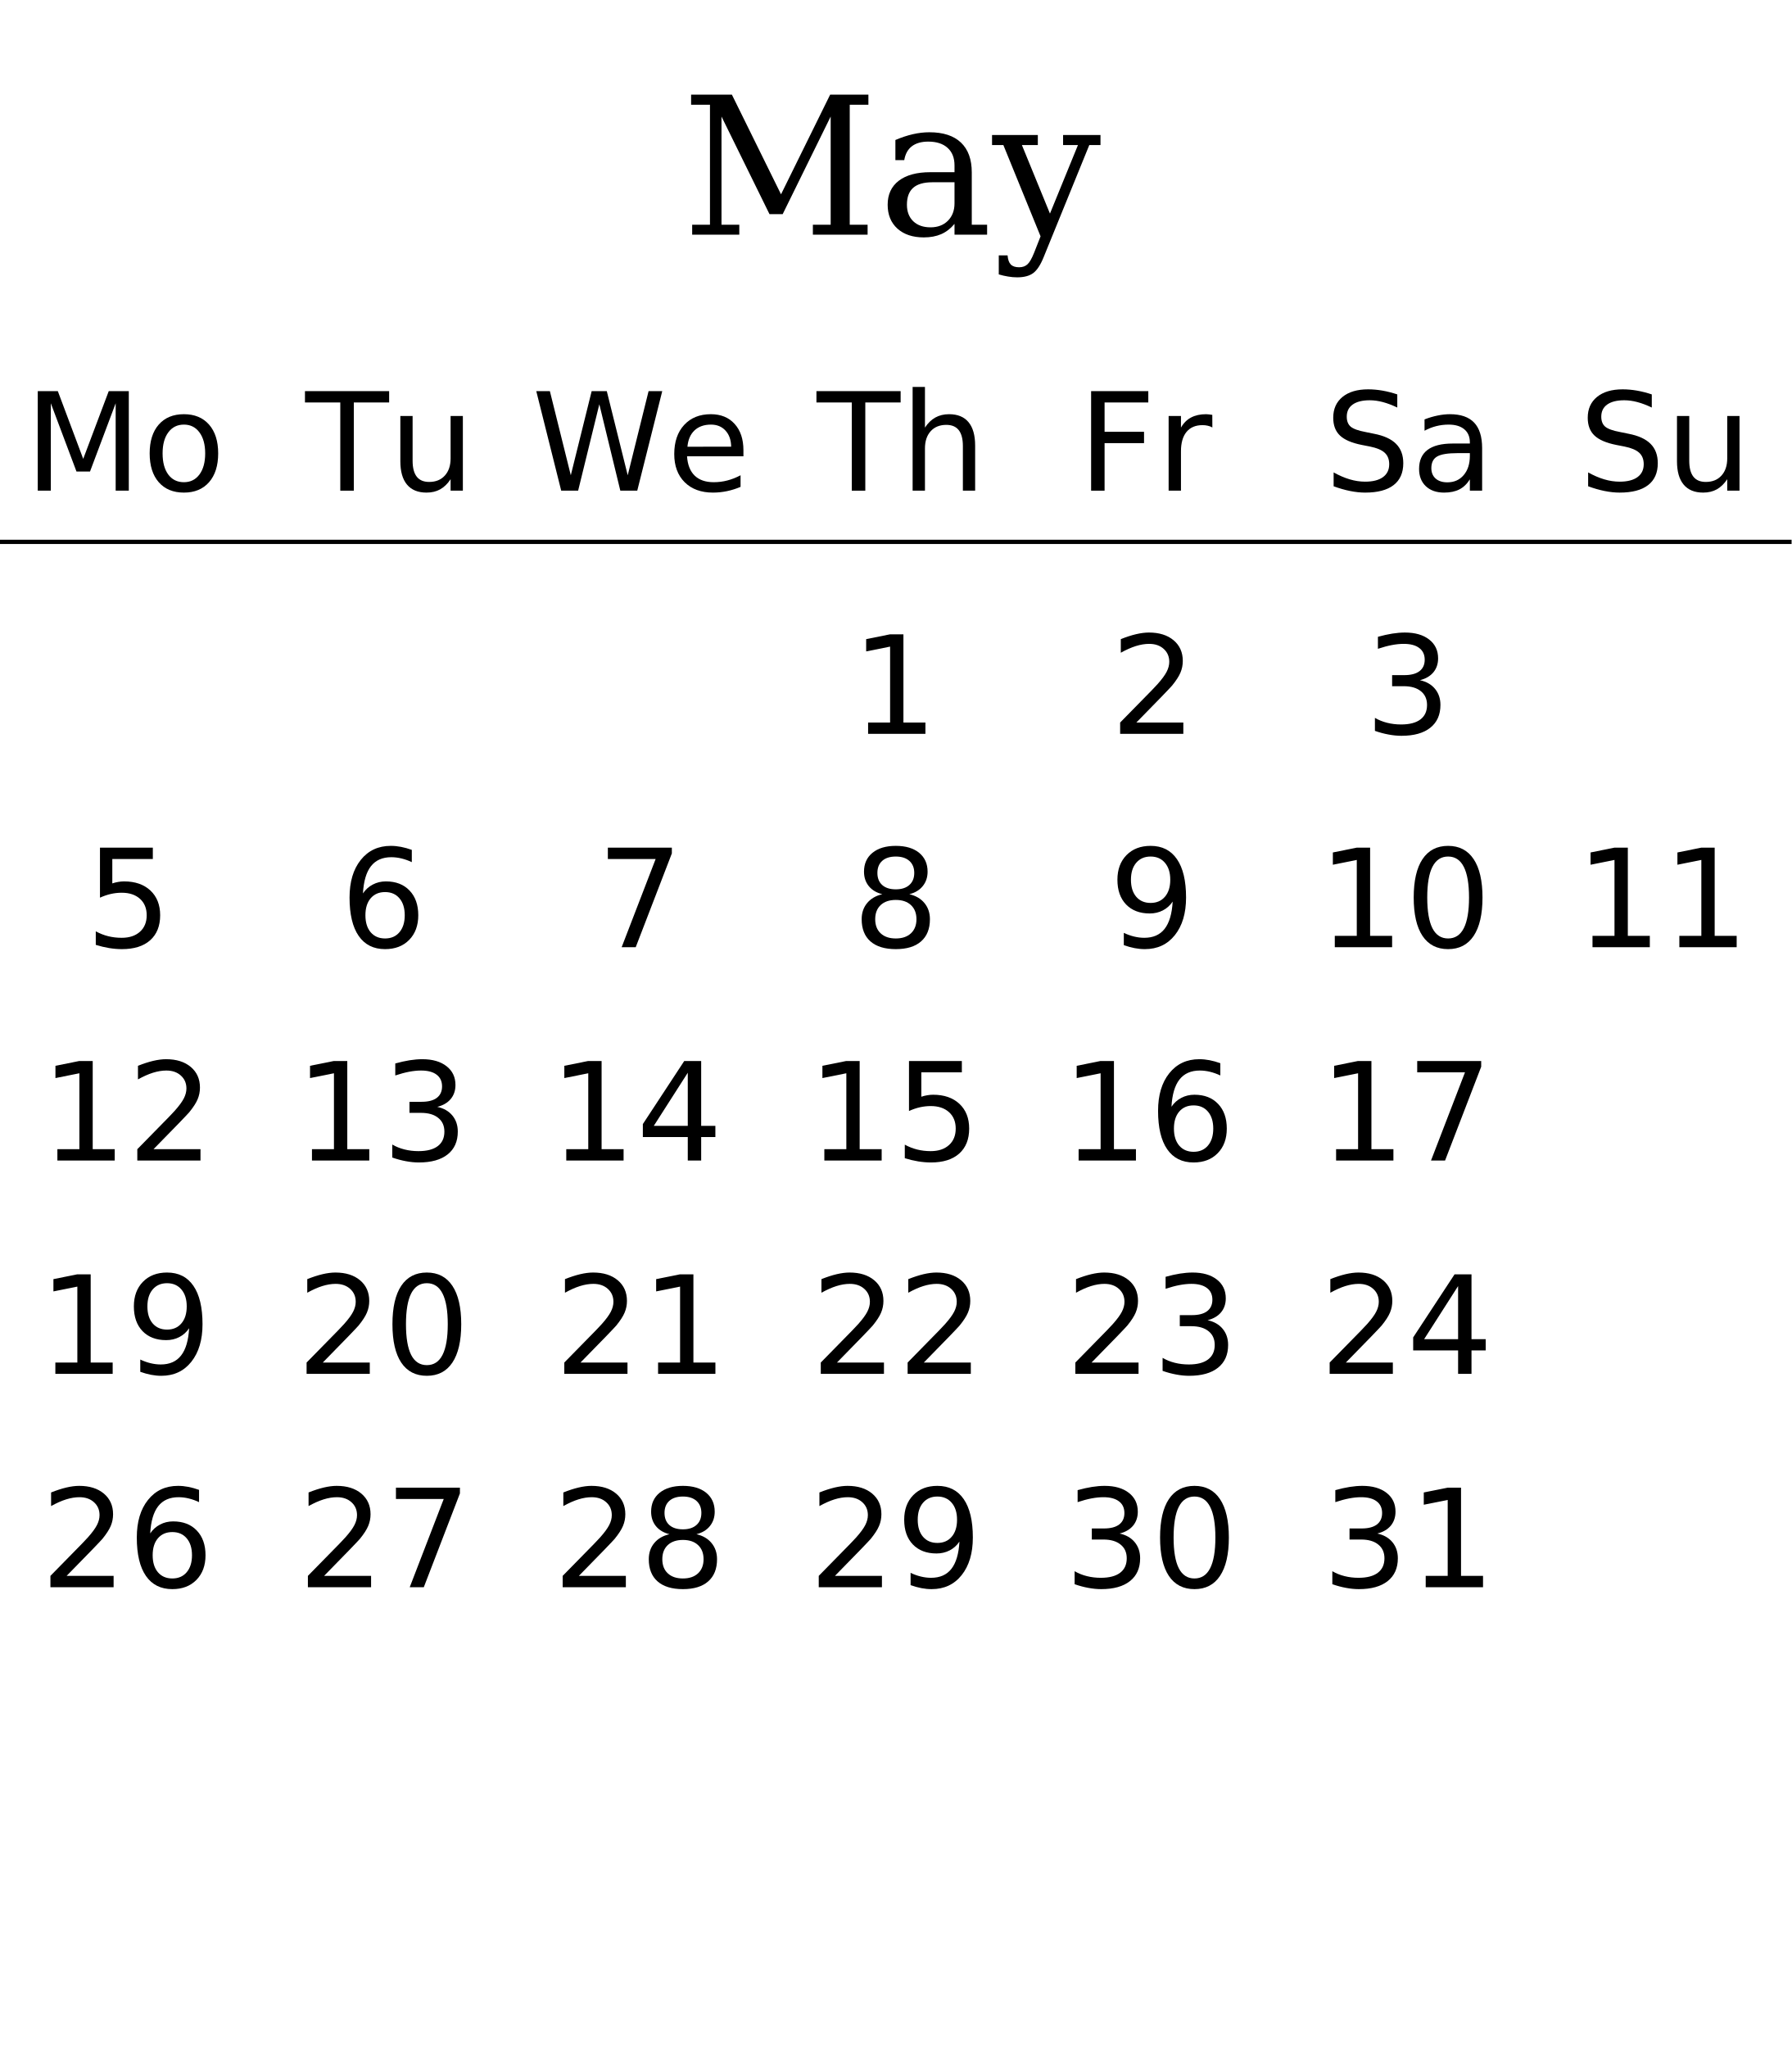
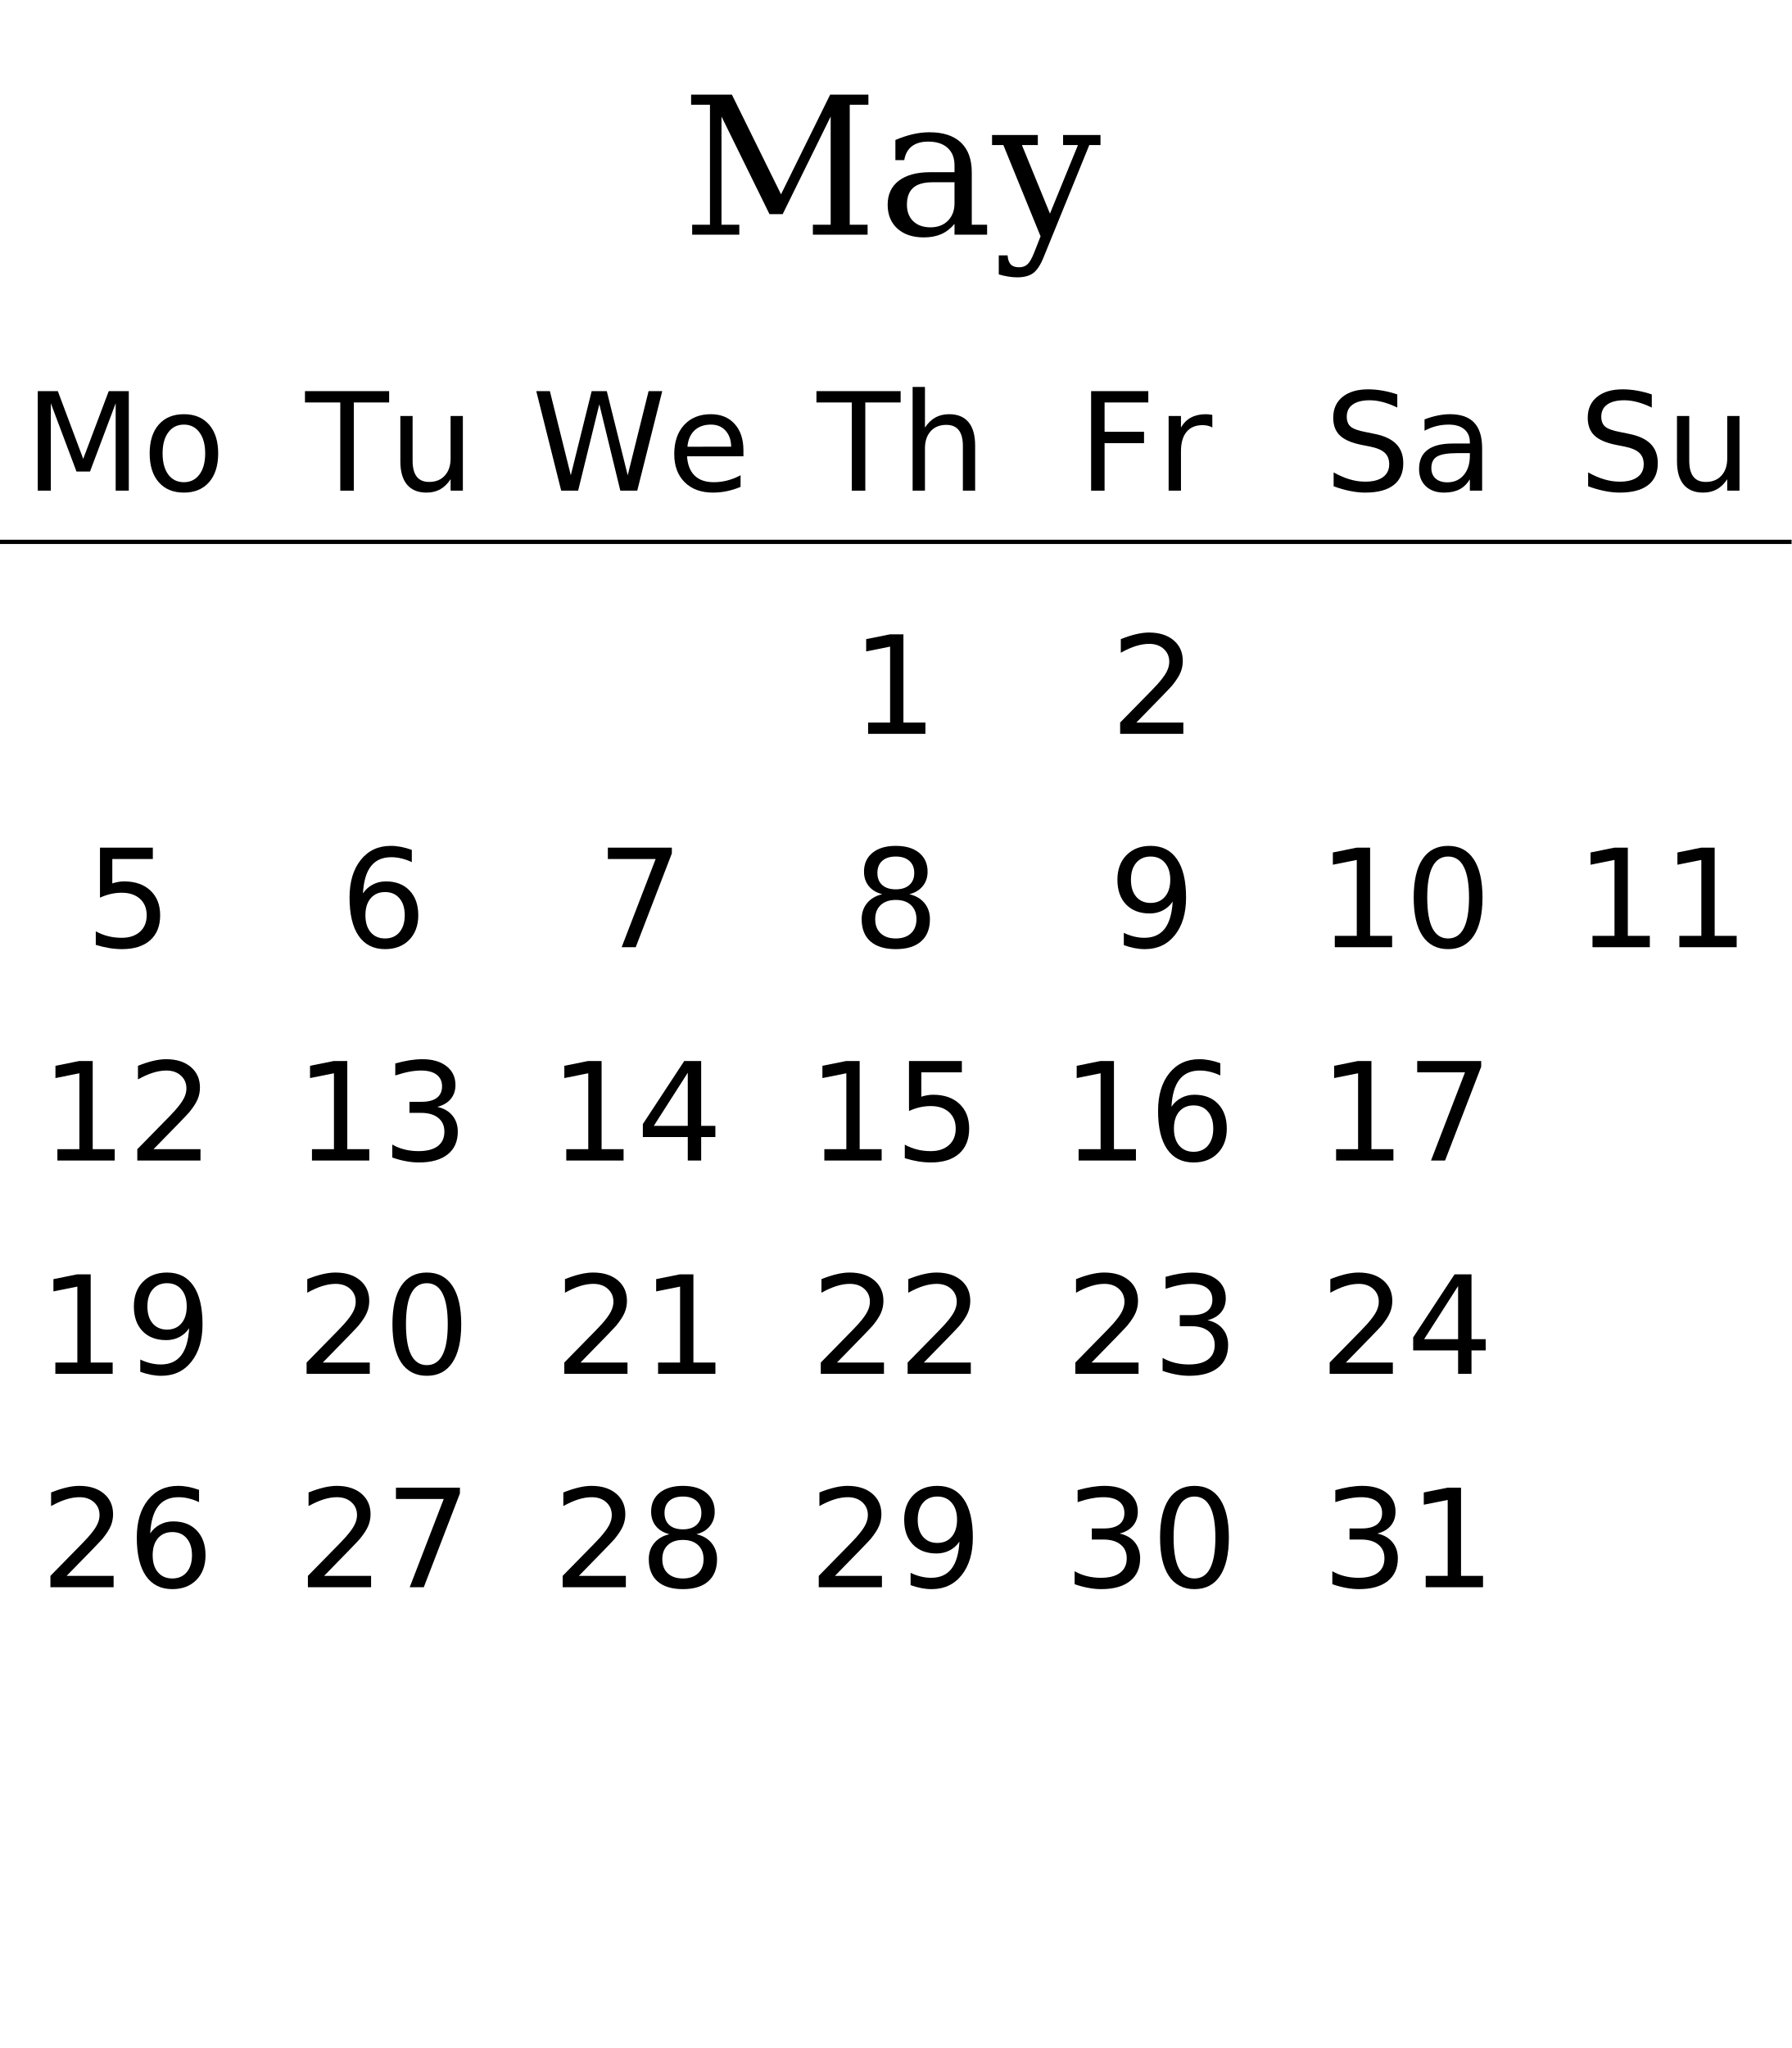
<svg xmlns="http://www.w3.org/2000/svg" xmlns:xlink="http://www.w3.org/1999/xlink" width="420pt" height="480pt" viewBox="0 0 420 480" version="1.1">
  <defs>
    <g>
      <symbol overflow="visible" id="glyph0-0">
        <path style="stroke:none;" d="M 2.234 7.953 L 2.234 -31.734 L 24.734 -31.734 L 24.734 7.953 Z M 4.766 5.453 L 22.234 5.453 L 22.234 -29.203 L 4.766 -29.203 Z M 4.766 5.453 " />
      </symbol>
      <symbol overflow="visible" id="glyph0-1">
        <path style="stroke:none;" d="M 2.484 0 L 2.484 -2.328 L 6.656 -2.328 L 6.656 -30.453 L 2.234 -30.453 L 2.234 -32.812 L 11.797 -32.812 L 23.312 -9.453 L 34.828 -32.812 L 43.797 -32.812 L 43.797 -30.453 L 39.422 -30.453 L 39.422 -2.328 L 43.609 -2.328 L 43.609 0 L 30.781 0 L 30.781 -2.328 L 34.953 -2.328 L 34.953 -27.688 L 23.703 -4.812 L 20.609 -4.812 L 9.359 -27.688 L 9.359 -2.328 L 13.531 -2.328 L 13.531 0 Z M 2.484 0 " />
      </symbol>
      <symbol overflow="visible" id="glyph0-2">
        <path style="stroke:none;" d="M 17.906 -7.344 L 17.906 -12.281 L 12.703 -12.281 C 10.691 -12.281 9.195 -11.848 8.219 -10.984 C 7.238 -10.117 6.75 -8.797 6.75 -7.016 C 6.75 -5.391 7.242 -4.098 8.234 -3.141 C 9.234 -2.191 10.582 -1.719 12.281 -1.719 C 13.969 -1.719 15.328 -2.234 16.359 -3.266 C 17.391 -4.305 17.906 -5.664 17.906 -7.344 Z M 21.953 -14.594 L 21.953 -2.328 L 25.547 -2.328 L 25.547 0 L 17.906 0 L 17.906 -2.531 C 17.008 -1.445 15.973 -0.645 14.797 -0.125 C 13.629 0.383 12.266 0.641 10.703 0.641 C 8.109 0.641 6.047 -0.047 4.516 -1.422 C 2.992 -2.805 2.234 -4.672 2.234 -7.016 C 2.234 -9.43 3.102 -11.305 4.844 -12.641 C 6.594 -13.973 9.055 -14.641 12.234 -14.641 L 17.906 -14.641 L 17.906 -16.234 C 17.906 -18.004 17.363 -19.375 16.281 -20.344 C 15.207 -21.32 13.695 -21.812 11.75 -21.812 C 10.145 -21.812 8.863 -21.445 7.906 -20.719 C 6.957 -19.988 6.363 -18.906 6.125 -17.469 L 4.047 -17.469 L 4.047 -22.188 C 5.453 -22.789 6.816 -23.242 8.141 -23.547 C 9.461 -23.848 10.754 -24 12.016 -24 C 15.254 -24 17.719 -23.195 19.406 -21.594 C 21.102 -19.988 21.953 -17.656 21.953 -14.594 Z M 21.953 -14.594 " />
      </symbol>
      <symbol overflow="visible" id="glyph0-3">
        <path style="stroke:none;" d="M 9.719 4.281 L 11.25 0.391 L 2.531 -21 L -0.125 -21 L -0.125 -23.359 L 10.609 -23.359 L 10.609 -21 L 6.875 -21 L 13.453 -4.938 L 20.016 -21 L 16.531 -21 L 16.531 -23.359 L 25.297 -23.359 L 25.297 -21 L 22.672 -21 L 11.969 5.281 C 11.238 7.094 10.426 8.332 9.531 9 C 8.645 9.664 7.383 10 5.75 10 C 5.062 10 4.352 9.938 3.625 9.812 C 2.906 9.695 2.18 9.531 1.453 9.312 L 1.453 4.859 L 3.516 4.859 C 3.598 5.848 3.848 6.555 4.266 6.984 C 4.691 7.422 5.344 7.641 6.219 7.641 C 7.02 7.641 7.664 7.414 8.156 6.969 C 8.656 6.531 9.176 5.633 9.719 4.281 Z M 9.719 4.281 " />
      </symbol>
      <symbol overflow="visible" id="glyph1-0">
        <path style="stroke:none;" d="M 1.594 5.656 L 1.594 -22.562 L 17.594 -22.562 L 17.594 5.656 Z M 3.391 3.875 L 15.812 3.875 L 15.812 -20.766 L 3.391 -20.766 Z M 3.391 3.875 " />
      </symbol>
      <symbol overflow="visible" id="glyph1-1">
        <path style="stroke:none;" d="M 3.141 -23.328 L 7.844 -23.328 L 13.797 -7.453 L 19.781 -23.328 L 24.484 -23.328 L 24.484 0 L 21.406 0 L 21.406 -20.484 L 15.391 -4.484 L 12.219 -4.484 L 6.203 -20.484 L 6.203 0 L 3.141 0 Z M 3.141 -23.328 " />
      </symbol>
      <symbol overflow="visible" id="glyph1-2">
        <path style="stroke:none;" d="M 9.797 -15.484 C 8.254 -15.484 7.035 -14.879 6.141 -13.672 C 5.242 -12.473 4.797 -10.828 4.797 -8.734 C 4.797 -6.641 5.238 -4.988 6.125 -3.781 C 7.02 -2.582 8.242 -1.984 9.797 -1.984 C 11.328 -1.984 12.539 -2.586 13.438 -3.797 C 14.332 -5.004 14.781 -6.648 14.781 -8.734 C 14.781 -10.805 14.332 -12.445 13.438 -13.656 C 12.539 -14.875 11.328 -15.484 9.797 -15.484 Z M 9.797 -17.922 C 12.297 -17.922 14.258 -17.109 15.688 -15.484 C 17.113 -13.859 17.828 -11.609 17.828 -8.734 C 17.828 -5.867 17.113 -3.617 15.688 -1.984 C 14.258 -0.359 12.297 0.453 9.797 0.453 C 7.285 0.453 5.316 -0.359 3.891 -1.984 C 2.473 -3.617 1.766 -5.867 1.766 -8.734 C 1.766 -11.609 2.473 -13.859 3.891 -15.484 C 5.316 -17.109 7.285 -17.922 9.797 -17.922 Z M 9.797 -17.922 " />
      </symbol>
      <symbol overflow="visible" id="glyph1-3">
        <path style="stroke:none;" d="M -0.094 -23.328 L 19.641 -23.328 L 19.641 -20.672 L 11.359 -20.672 L 11.359 0 L 8.188 0 L 8.188 -20.672 L -0.094 -20.672 Z M -0.094 -23.328 " />
      </symbol>
      <symbol overflow="visible" id="glyph1-4">
        <path style="stroke:none;" d="M 2.719 -6.906 L 2.719 -17.5 L 5.594 -17.5 L 5.594 -7.016 C 5.594 -5.359 5.914 -4.113 6.562 -3.281 C 7.207 -2.457 8.176 -2.047 9.469 -2.047 C 11.02 -2.047 12.242 -2.539 13.141 -3.531 C 14.047 -4.52 14.5 -5.867 14.5 -7.578 L 14.5 -17.5 L 17.375 -17.5 L 17.375 0 L 14.5 0 L 14.5 -2.688 C 13.801 -1.625 12.988 -0.832 12.062 -0.312 C 11.145 0.195 10.078 0.453 8.859 0.453 C 6.848 0.453 5.32 -0.172 4.281 -1.422 C 3.238 -2.672 2.719 -4.5 2.719 -6.906 Z M 9.953 -17.922 Z M 9.953 -17.922 " />
      </symbol>
      <symbol overflow="visible" id="glyph1-5">
        <path style="stroke:none;" d="M 1.062 -23.328 L 4.25 -23.328 L 9.156 -3.609 L 14.047 -23.328 L 17.594 -23.328 L 22.5 -3.609 L 27.391 -23.328 L 30.594 -23.328 L 24.734 0 L 20.766 0 L 15.844 -20.25 L 10.875 0 L 6.906 0 Z M 1.062 -23.328 " />
      </symbol>
      <symbol overflow="visible" id="glyph1-6">
        <path style="stroke:none;" d="M 17.984 -9.469 L 17.984 -8.062 L 4.766 -8.062 C 4.891 -6.082 5.484 -4.57 6.547 -3.531 C 7.617 -2.5 9.109 -1.984 11.016 -1.984 C 12.117 -1.984 13.188 -2.117 14.219 -2.391 C 15.258 -2.66 16.289 -3.066 17.312 -3.609 L 17.312 -0.891 C 16.281 -0.453 15.223 -0.117 14.141 0.109 C 13.055 0.336 11.957 0.453 10.844 0.453 C 8.051 0.453 5.836 -0.359 4.203 -1.984 C 2.578 -3.609 1.766 -5.805 1.766 -8.578 C 1.766 -11.441 2.535 -13.711 4.078 -15.391 C 5.629 -17.078 7.719 -17.922 10.344 -17.922 C 12.695 -17.922 14.555 -17.16 15.922 -15.641 C 17.297 -14.129 17.984 -12.07 17.984 -9.469 Z M 15.109 -10.312 C 15.086 -11.883 14.645 -13.141 13.781 -14.078 C 12.926 -15.016 11.789 -15.484 10.375 -15.484 C 8.77 -15.484 7.484 -15.031 6.516 -14.125 C 5.555 -13.219 5.004 -11.941 4.859 -10.297 Z M 15.109 -10.312 " />
      </symbol>
      <symbol overflow="visible" id="glyph1-7">
        <path style="stroke:none;" d="M 17.562 -10.562 L 17.562 0 L 14.688 0 L 14.688 -10.469 C 14.688 -12.125 14.363 -13.363 13.719 -14.188 C 13.07 -15.008 12.102 -15.422 10.812 -15.422 C 9.258 -15.422 8.035 -14.926 7.141 -13.938 C 6.242 -12.945 5.797 -11.598 5.797 -9.891 L 5.797 0 L 2.906 0 L 2.906 -24.312 L 5.797 -24.312 L 5.797 -14.781 C 6.484 -15.832 7.289 -16.617 8.219 -17.141 C 9.156 -17.66 10.234 -17.922 11.453 -17.922 C 13.461 -17.922 14.984 -17.297 16.016 -16.047 C 17.047 -14.805 17.562 -12.977 17.562 -10.562 Z M 17.562 -10.562 " />
      </symbol>
      <symbol overflow="visible" id="glyph1-8">
        <path style="stroke:none;" d="M 3.141 -23.328 L 16.547 -23.328 L 16.547 -20.672 L 6.297 -20.672 L 6.297 -13.797 L 15.547 -13.797 L 15.547 -11.141 L 6.297 -11.141 L 6.297 0 L 3.141 0 Z M 3.141 -23.328 " />
      </symbol>
      <symbol overflow="visible" id="glyph1-9">
        <path style="stroke:none;" d="M 13.156 -14.812 C 12.832 -15 12.477 -15.133 12.094 -15.219 C 11.719 -15.312 11.301 -15.359 10.844 -15.359 C 9.219 -15.359 7.969 -14.828 7.094 -13.766 C 6.227 -12.711 5.797 -11.195 5.797 -9.219 L 5.797 0 L 2.906 0 L 2.906 -17.5 L 5.797 -17.5 L 5.797 -14.781 C 6.398 -15.844 7.188 -16.629 8.156 -17.141 C 9.125 -17.66 10.301 -17.922 11.688 -17.922 C 11.883 -17.922 12.102 -17.906 12.344 -17.875 C 12.582 -17.852 12.848 -17.816 13.141 -17.766 Z M 13.156 -14.812 " />
      </symbol>
      <symbol overflow="visible" id="glyph1-10">
        <path style="stroke:none;" d="M 17.125 -22.562 L 17.125 -19.484 C 15.926 -20.055 14.797 -20.484 13.734 -20.766 C 12.672 -21.047 11.645 -21.188 10.656 -21.188 C 8.938 -21.188 7.609 -20.852 6.672 -20.188 C 5.742 -19.52 5.281 -18.57 5.281 -17.344 C 5.281 -16.312 5.586 -15.531 6.203 -15 C 6.828 -14.477 8.004 -14.055 9.734 -13.734 L 11.641 -13.344 C 13.992 -12.895 15.727 -12.102 16.844 -10.969 C 17.969 -9.844 18.531 -8.332 18.531 -6.438 C 18.531 -4.176 17.77 -2.461 16.25 -1.297 C 14.738 -0.129 12.52 0.453 9.594 0.453 C 8.488 0.453 7.312 0.328 6.062 0.078 C 4.82 -0.172 3.535 -0.539 2.203 -1.031 L 2.203 -4.281 C 3.484 -3.562 4.738 -3.02 5.969 -2.656 C 7.195 -2.289 8.406 -2.109 9.594 -2.109 C 11.395 -2.109 12.785 -2.461 13.766 -3.172 C 14.742 -3.879 15.234 -4.891 15.234 -6.203 C 15.234 -7.348 14.879 -8.242 14.172 -8.891 C 13.473 -9.535 12.32 -10.02 10.719 -10.344 L 8.797 -10.719 C 6.441 -11.188 4.738 -11.922 3.688 -12.922 C 2.633 -13.922 2.109 -15.312 2.109 -17.094 C 2.109 -19.156 2.832 -20.781 4.281 -21.969 C 5.738 -23.156 7.742 -23.75 10.297 -23.75 C 11.391 -23.75 12.504 -23.648 13.641 -23.453 C 14.773 -23.254 15.938 -22.957 17.125 -22.562 Z M 17.125 -22.562 " />
      </symbol>
      <symbol overflow="visible" id="glyph1-11">
        <path style="stroke:none;" d="M 10.969 -8.797 C 8.645 -8.797 7.035 -8.531 6.141 -8 C 5.242 -7.469 4.797 -6.562 4.797 -5.281 C 4.797 -4.258 5.129 -3.445 5.797 -2.844 C 6.473 -2.25 7.391 -1.953 8.547 -1.953 C 10.141 -1.953 11.414 -2.516 12.375 -3.641 C 13.344 -4.773 13.828 -6.281 13.828 -8.156 L 13.828 -8.797 Z M 16.703 -9.984 L 16.703 0 L 13.828 0 L 13.828 -2.656 C 13.172 -1.594 12.352 -0.805 11.375 -0.297 C 10.395 0.203 9.195 0.453 7.781 0.453 C 5.988 0.453 4.562 -0.047 3.5 -1.047 C 2.445 -2.055 1.922 -3.406 1.922 -5.094 C 1.922 -7.062 2.578 -8.547 3.891 -9.547 C 5.211 -10.547 7.18 -11.047 9.797 -11.047 L 13.828 -11.047 L 13.828 -11.328 C 13.828 -12.648 13.391 -13.672 12.516 -14.391 C 11.648 -15.117 10.43 -15.484 8.859 -15.484 C 7.859 -15.484 6.883 -15.363 5.938 -15.125 C 4.988 -14.883 4.078 -14.523 3.203 -14.047 L 3.203 -16.703 C 4.254 -17.109 5.273 -17.41 6.266 -17.609 C 7.254 -17.816 8.219 -17.922 9.156 -17.922 C 11.688 -17.922 13.578 -17.266 14.828 -15.953 C 16.078 -14.641 16.703 -12.648 16.703 -9.984 Z M 16.703 -9.984 " />
      </symbol>
      <symbol overflow="visible" id="glyph1-12">
        <path style="stroke:none;" d="M 3.969 -2.656 L 9.125 -2.656 L 9.125 -20.453 L 3.516 -19.328 L 3.516 -22.203 L 9.094 -23.328 L 12.25 -23.328 L 12.25 -2.656 L 17.406 -2.656 L 17.406 0 L 3.969 0 Z M 3.969 -2.656 " />
      </symbol>
      <symbol overflow="visible" id="glyph1-13">
        <path style="stroke:none;" d="M 6.141 -2.656 L 17.156 -2.656 L 17.156 0 L 2.344 0 L 2.344 -2.656 C 3.539 -3.895 5.172 -5.555 7.234 -7.641 C 9.305 -9.734 10.609 -11.082 11.141 -11.688 C 12.148 -12.82 12.852 -13.781 13.25 -14.562 C 13.656 -15.352 13.859 -16.129 13.859 -16.891 C 13.859 -18.129 13.422 -19.141 12.547 -19.922 C 11.68 -20.703 10.551 -21.094 9.156 -21.094 C 8.164 -21.094 7.117 -20.922 6.016 -20.578 C 4.922 -20.234 3.75 -19.711 2.5 -19.016 L 2.5 -22.203 C 3.77 -22.711 4.957 -23.098 6.062 -23.359 C 7.164 -23.617 8.176 -23.75 9.094 -23.75 C 11.508 -23.75 13.438 -23.145 14.875 -21.938 C 16.312 -20.727 17.031 -19.113 17.031 -17.094 C 17.031 -16.133 16.848 -15.223 16.484 -14.359 C 16.129 -13.504 15.477 -12.492 14.531 -11.328 C 14.27 -11.023 13.441 -10.148 12.047 -8.703 C 10.648 -7.266 8.68 -5.25 6.141 -2.656 Z M 6.141 -2.656 " />
      </symbol>
      <symbol overflow="visible" id="glyph1-14">
+         <path style="stroke:none;" d="M 3.453 -23.328 L 15.844 -23.328 L 15.844 -20.672 L 6.344 -20.672 L 6.344 -14.953 C 6.801 -15.109 7.258 -15.223 7.719 -15.297 C 8.176 -15.379 8.633 -15.422 9.094 -15.422 C 11.695 -15.422 13.758 -14.707 15.281 -13.281 C 16.801 -11.852 17.562 -9.922 17.562 -7.484 C 17.562 -4.973 16.781 -3.02 15.219 -1.625 C 13.656 -0.238 11.453 0.453 8.609 0.453 C 7.629 0.453 6.629 0.367 5.609 0.203 C 4.598 0.035 3.551 -0.211 2.469 -0.547 L 2.469 -3.719 C 3.406 -3.207 4.375 -2.828 5.375 -2.578 C 6.375 -2.328 7.43 -2.203 8.547 -2.203 C 10.348 -2.203 11.773 -2.676 12.828 -3.625 C 13.879 -4.57 14.406 -5.859 14.406 -7.484 C 14.406 -9.109 13.879 -10.395 12.828 -11.344 C 11.773 -12.289 10.348 -12.766 8.547 -12.766 C 7.703 -12.766 6.859 -12.672 6.016 -12.484 C 5.18 -12.297 4.328 -12.004 3.453 -11.609 Z M 3.453 -23.328 " />
+       </symbol>
+       <symbol overflow="visible" id="glyph1-15">
+         <path style="stroke:none;" d="M 10.562 -12.922 C 9.145 -12.922 8.02 -12.438 7.188 -11.469 C 6.363 -10.5 5.953 -9.172 5.953 -7.484 C 5.953 -5.805 6.363 -4.477 7.188 -3.5 C 8.02 -2.531 9.145 -2.047 10.562 -2.047 C 11.977 -2.047 13.098 -2.531 13.922 -3.5 C 14.754 -4.477 15.172 -5.805 15.172 -7.484 C 15.172 -9.172 14.754 -10.5 13.922 -11.469 C 13.098 -12.438 11.977 -12.922 10.562 -12.922 Z M 16.828 -22.812 L 16.828 -19.938 C 16.035 -20.312 15.234 -20.598 14.422 -20.797 C 13.617 -20.992 12.82 -21.094 12.031 -21.094 C 9.945 -21.094 8.352 -20.391 7.25 -18.984 C 6.156 -17.578 5.531 -15.453 5.375 -12.609 C 5.988 -13.516 6.758 -14.207 7.688 -14.688 C 8.613 -15.176 9.633 -15.422 10.75 -15.422 C 13.094 -15.422 14.941 -14.707 16.297 -13.281 C 17.66 -11.863 18.344 -9.93 18.344 -7.484 C 18.344 -5.086 17.633 -3.164 16.219 -1.719 C 14.801 -0.27 12.914 0.453 10.562 0.453 C 7.863 0.453 5.801 -0.578 4.375 -2.641 C 2.945 -4.711 2.234 -7.711 2.234 -11.641 C 2.234 -15.328 3.109 -18.266 4.859 -20.453 C 6.609 -22.648 8.957 -23.75 11.906 -23.75 C 12.695 -23.75 13.492 -23.672 14.297 -23.516 C 15.109 -23.359 15.953 -23.125 16.828 -22.812 Z M 16.828 -22.812 " />
+       </symbol>
+       <symbol overflow="visible" id="glyph1-16">
+         <path style="stroke:none;" d="M 2.625 -23.328 L 17.625 -23.328 L 17.625 -21.984 L 9.156 0 L 5.859 0 L 13.828 -20.672 L 2.625 -20.672 Z M 2.625 -23.328 " />
+       </symbol>
+       <symbol overflow="visible" id="glyph1-17">
+         <path style="stroke:none;" d="M 10.172 -11.078 C 8.672 -11.078 7.488 -10.676 6.625 -9.875 C 5.77 -9.07 5.344 -7.969 5.344 -6.562 C 5.344 -5.156 5.77 -4.051 6.625 -3.25 C 7.488 -2.445 8.672 -2.047 10.172 -2.047 C 11.672 -2.047 12.852 -2.445 13.719 -3.25 C 14.582 -4.062 15.016 -5.164 15.016 -6.562 C 15.016 -7.969 14.582 -9.07 13.719 -9.875 C 12.863 -10.676 11.68 -11.078 10.172 -11.078 Z M 7.016 -12.422 C 5.66 -12.754 4.602 -13.383 3.844 -14.312 C 3.094 -15.238 2.719 -16.367 2.719 -17.703 C 2.719 -19.566 3.379 -21.039 4.703 -22.125 C 6.035 -23.207 7.859 -23.75 10.172 -23.75 C 12.492 -23.75 14.316 -23.207 15.641 -22.125 C 16.961 -21.039 17.625 -19.566 17.625 -17.703 C 17.625 -16.367 17.242 -15.238 16.484 -14.312 C 15.734 -13.383 14.688 -12.754 13.344 -12.422 C 14.863 -12.066 16.047 -11.375 16.891 -10.344 C 17.742 -9.312 18.172 -8.051 18.172 -6.562 C 18.172 -4.301 17.477 -2.566 16.094 -1.359 C 14.719 -0.148 12.742 0.453 10.172 0.453 C 7.598 0.453 5.617 -0.148 4.234 -1.359 C 2.859 -2.566 2.172 -4.301 2.172 -6.562 C 2.172 -8.051 2.598 -9.312 3.453 -10.344 C 4.305 -11.375 5.492 -12.066 7.016 -12.422 Z M 5.859 -17.406 C 5.859 -16.195 6.234 -15.254 6.984 -14.578 C 7.742 -13.898 8.805 -13.562 10.172 -13.562 C 11.523 -13.562 12.582 -13.898 13.344 -14.578 C 14.113 -15.254 14.5 -16.195 14.5 -17.406 C 14.5 -18.613 14.113 -19.555 13.344 -20.234 C 12.582 -20.91 11.523 -21.25 10.172 -21.25 C 8.805 -21.25 7.742 -20.91 6.984 -20.234 C 6.234 -19.555 5.859 -18.613 5.859 -17.406 Z M 5.859 -17.406 " />
+       </symbol>
+       <symbol overflow="visible" id="glyph1-18">
+         <path style="stroke:none;" d="M 3.516 -0.484 L 3.516 -3.359 C 4.305 -2.984 5.109 -2.695 5.922 -2.5 C 6.734 -2.301 7.531 -2.203 8.312 -2.203 C 10.395 -2.203 11.984 -2.898 13.078 -4.297 C 14.18 -5.703 14.812 -7.832 14.969 -10.688 C 14.363 -9.789 13.598 -9.102 12.672 -8.625 C 11.742 -8.145 10.719 -7.906 9.594 -7.906 C 7.258 -7.906 5.41 -8.609 4.047 -10.016 C 2.691 -11.43 2.016 -13.363 2.016 -15.812 C 2.016 -18.207 2.723 -20.129 4.141 -21.578 C 5.555 -23.023 7.441 -23.75 9.797 -23.75 C 12.492 -23.75 14.551 -22.711 15.969 -20.641 C 17.395 -18.578 18.109 -15.578 18.109 -11.641 C 18.109 -7.961 17.234 -5.023 15.484 -2.828 C 13.742 -0.641 11.398 0.453 8.453 0.453 C 7.66 0.453 6.859 0.375 6.047 0.219 C 5.234 0.062 4.391 -0.172 3.516 -0.484 Z M 9.797 -10.375 C 11.211 -10.375 12.332 -10.859 13.156 -11.828 C 13.988 -12.797 14.406 -14.125 14.406 -15.812 C 14.406 -17.488 13.988 -18.812 13.156 -19.781 C 12.332 -20.758 11.211 -21.25 9.797 -21.25 C 8.379 -21.25 7.254 -20.758 6.422 -19.781 C 5.598 -18.812 5.188 -17.488 5.188 -15.812 C 5.188 -14.125 5.598 -12.797 6.422 -11.828 C 7.254 -10.859 8.379 -10.375 9.797 -10.375 Z M 9.797 -10.375 " />
+       </symbol>
+       <symbol overflow="visible" id="glyph1-19">
+         <path style="stroke:none;" d="M 10.172 -21.25 C 8.547 -21.25 7.32 -20.445 6.5 -18.844 C 5.688 -17.25 5.281 -14.848 5.281 -11.641 C 5.281 -8.441 5.688 -6.039 6.5 -4.438 C 7.32 -2.844 8.547 -2.047 10.172 -2.047 C 11.805 -2.047 13.031 -2.844 13.844 -4.438 C 14.664 -6.039 15.078 -8.441 15.078 -11.641 C 15.078 -14.848 14.664 -17.25 13.844 -18.844 C 13.031 -20.445 11.805 -21.25 10.172 -21.25 Z M 10.172 -23.75 C 12.785 -23.75 14.781 -22.711 16.156 -20.641 C 17.539 -18.578 18.234 -15.578 18.234 -11.641 C 18.234 -7.711 17.539 -4.711 16.156 -2.641 C 14.781 -0.578 12.785 0.453 10.172 0.453 C 7.555 0.453 5.555 -0.578 4.172 -2.641 C 2.797 -4.711 2.109 -7.711 2.109 -11.641 C 2.109 -15.578 2.797 -18.578 4.172 -20.641 C 5.555 -22.711 7.555 -23.75 10.172 -23.75 Z M 10.172 -23.75 " />
+       </symbol>
+       <symbol overflow="visible" id="glyph1-20">
        <path style="stroke:none;" d="M 12.984 -12.578 C 14.492 -12.254 15.672 -11.582 16.516 -10.562 C 17.367 -9.539 17.797 -8.281 17.797 -6.781 C 17.797 -4.477 17.004 -2.695 15.422 -1.438 C 13.836 -0.176 11.586 0.453 8.672 0.453 C 7.691 0.453 6.68 0.352 5.641 0.156 C 4.609 -0.031 3.539 -0.316 2.438 -0.703 L 2.438 -3.75 C 3.312 -3.238 4.27 -2.852 5.312 -2.594 C 6.352 -2.332 7.441 -2.203 8.578 -2.203 C 10.555 -2.203 12.062 -2.594 13.094 -3.375 C 14.133 -4.156 14.656 -5.289 14.656 -6.781 C 14.656 -8.156 14.172 -9.227 13.203 -10 C 12.242 -10.781 10.906 -11.172 9.188 -11.172 L 6.469 -11.172 L 6.469 -13.766 L 9.312 -13.766 C 10.863 -13.766 12.051 -14.07 12.875 -14.688 C 13.695 -15.312 14.109 -16.207 14.109 -17.375 C 14.109 -18.57 13.68 -19.488 12.828 -20.125 C 11.984 -20.77 10.77 -21.094 9.188 -21.094 C 8.32 -21.094 7.395 -21 6.406 -20.812 C 5.414 -20.625 4.328 -20.332 3.141 -19.938 L 3.141 -22.75 C 4.336 -23.082 5.457 -23.332 6.5 -23.5 C 7.551 -23.664 8.539 -23.75 9.469 -23.75 C 11.863 -23.75 13.758 -23.203 15.156 -22.109 C 16.551 -21.023 17.25 -19.555 17.25 -17.703 C 17.25 -16.41 16.879 -15.316 16.141 -14.422 C 15.398 -13.535 14.348 -12.922 12.984 -12.578 Z M 12.984 -12.578 " />
-       </symbol>
-       <symbol overflow="visible" id="glyph1-15">
-         <path style="stroke:none;" d="M 3.453 -23.328 L 15.844 -23.328 L 15.844 -20.672 L 6.344 -20.672 L 6.344 -14.953 C 6.801 -15.109 7.258 -15.223 7.719 -15.297 C 8.176 -15.379 8.633 -15.422 9.094 -15.422 C 11.695 -15.422 13.758 -14.707 15.281 -13.281 C 16.801 -11.852 17.562 -9.922 17.562 -7.484 C 17.562 -4.973 16.781 -3.02 15.219 -1.625 C 13.656 -0.238 11.453 0.453 8.609 0.453 C 7.629 0.453 6.629 0.367 5.609 0.203 C 4.598 0.035 3.551 -0.211 2.469 -0.547 L 2.469 -3.719 C 3.406 -3.207 4.375 -2.828 5.375 -2.578 C 6.375 -2.328 7.43 -2.203 8.547 -2.203 C 10.348 -2.203 11.773 -2.676 12.828 -3.625 C 13.879 -4.57 14.406 -5.859 14.406 -7.484 C 14.406 -9.109 13.879 -10.395 12.828 -11.344 C 11.773 -12.289 10.348 -12.766 8.547 -12.766 C 7.703 -12.766 6.859 -12.672 6.016 -12.484 C 5.18 -12.297 4.328 -12.004 3.453 -11.609 Z M 3.453 -23.328 " />
-       </symbol>
-       <symbol overflow="visible" id="glyph1-16">
-         <path style="stroke:none;" d="M 10.562 -12.922 C 9.145 -12.922 8.02 -12.438 7.188 -11.469 C 6.363 -10.5 5.953 -9.172 5.953 -7.484 C 5.953 -5.805 6.363 -4.477 7.188 -3.5 C 8.02 -2.531 9.145 -2.047 10.562 -2.047 C 11.977 -2.047 13.098 -2.531 13.922 -3.5 C 14.754 -4.477 15.172 -5.805 15.172 -7.484 C 15.172 -9.172 14.754 -10.5 13.922 -11.469 C 13.098 -12.438 11.977 -12.922 10.562 -12.922 Z M 16.828 -22.812 L 16.828 -19.938 C 16.035 -20.312 15.234 -20.598 14.422 -20.797 C 13.617 -20.992 12.82 -21.094 12.031 -21.094 C 9.945 -21.094 8.352 -20.391 7.25 -18.984 C 6.156 -17.578 5.531 -15.453 5.375 -12.609 C 5.988 -13.516 6.758 -14.207 7.688 -14.688 C 8.613 -15.176 9.633 -15.422 10.75 -15.422 C 13.094 -15.422 14.941 -14.707 16.297 -13.281 C 17.66 -11.863 18.344 -9.93 18.344 -7.484 C 18.344 -5.086 17.633 -3.164 16.219 -1.719 C 14.801 -0.27 12.914 0.453 10.562 0.453 C 7.863 0.453 5.801 -0.578 4.375 -2.641 C 2.945 -4.711 2.234 -7.711 2.234 -11.641 C 2.234 -15.328 3.109 -18.266 4.859 -20.453 C 6.609 -22.648 8.957 -23.75 11.906 -23.75 C 12.695 -23.75 13.492 -23.672 14.297 -23.516 C 15.109 -23.359 15.953 -23.125 16.828 -22.812 Z M 16.828 -22.812 " />
-       </symbol>
-       <symbol overflow="visible" id="glyph1-17">
-         <path style="stroke:none;" d="M 2.625 -23.328 L 17.625 -23.328 L 17.625 -21.984 L 9.156 0 L 5.859 0 L 13.828 -20.672 L 2.625 -20.672 Z M 2.625 -23.328 " />
-       </symbol>
-       <symbol overflow="visible" id="glyph1-18">
-         <path style="stroke:none;" d="M 10.172 -11.078 C 8.672 -11.078 7.488 -10.676 6.625 -9.875 C 5.77 -9.07 5.344 -7.969 5.344 -6.562 C 5.344 -5.156 5.77 -4.051 6.625 -3.25 C 7.488 -2.445 8.672 -2.047 10.172 -2.047 C 11.672 -2.047 12.852 -2.445 13.719 -3.25 C 14.582 -4.062 15.016 -5.164 15.016 -6.562 C 15.016 -7.969 14.582 -9.07 13.719 -9.875 C 12.863 -10.676 11.68 -11.078 10.172 -11.078 Z M 7.016 -12.422 C 5.66 -12.754 4.602 -13.383 3.844 -14.312 C 3.094 -15.238 2.719 -16.367 2.719 -17.703 C 2.719 -19.566 3.379 -21.039 4.703 -22.125 C 6.035 -23.207 7.859 -23.75 10.172 -23.75 C 12.492 -23.75 14.316 -23.207 15.641 -22.125 C 16.961 -21.039 17.625 -19.566 17.625 -17.703 C 17.625 -16.367 17.242 -15.238 16.484 -14.312 C 15.734 -13.383 14.688 -12.754 13.344 -12.422 C 14.863 -12.066 16.047 -11.375 16.891 -10.344 C 17.742 -9.312 18.172 -8.051 18.172 -6.562 C 18.172 -4.301 17.477 -2.566 16.094 -1.359 C 14.719 -0.148 12.742 0.453 10.172 0.453 C 7.598 0.453 5.617 -0.148 4.234 -1.359 C 2.859 -2.566 2.172 -4.301 2.172 -6.562 C 2.172 -8.051 2.598 -9.312 3.453 -10.344 C 4.305 -11.375 5.492 -12.066 7.016 -12.422 Z M 5.859 -17.406 C 5.859 -16.195 6.234 -15.254 6.984 -14.578 C 7.742 -13.898 8.805 -13.562 10.172 -13.562 C 11.523 -13.562 12.582 -13.898 13.344 -14.578 C 14.113 -15.254 14.5 -16.195 14.5 -17.406 C 14.5 -18.613 14.113 -19.555 13.344 -20.234 C 12.582 -20.91 11.523 -21.25 10.172 -21.25 C 8.805 -21.25 7.742 -20.91 6.984 -20.234 C 6.234 -19.555 5.859 -18.613 5.859 -17.406 Z M 5.859 -17.406 " />
-       </symbol>
-       <symbol overflow="visible" id="glyph1-19">
-         <path style="stroke:none;" d="M 3.516 -0.484 L 3.516 -3.359 C 4.305 -2.984 5.109 -2.695 5.922 -2.5 C 6.734 -2.301 7.531 -2.203 8.312 -2.203 C 10.395 -2.203 11.984 -2.898 13.078 -4.297 C 14.18 -5.703 14.812 -7.832 14.969 -10.688 C 14.363 -9.789 13.598 -9.102 12.672 -8.625 C 11.742 -8.145 10.719 -7.906 9.594 -7.906 C 7.258 -7.906 5.41 -8.609 4.047 -10.016 C 2.691 -11.43 2.016 -13.363 2.016 -15.812 C 2.016 -18.207 2.723 -20.129 4.141 -21.578 C 5.555 -23.023 7.441 -23.75 9.797 -23.75 C 12.492 -23.75 14.551 -22.711 15.969 -20.641 C 17.395 -18.578 18.109 -15.578 18.109 -11.641 C 18.109 -7.961 17.234 -5.023 15.484 -2.828 C 13.742 -0.641 11.398 0.453 8.453 0.453 C 7.66 0.453 6.859 0.375 6.047 0.219 C 5.234 0.062 4.391 -0.172 3.516 -0.484 Z M 9.797 -10.375 C 11.211 -10.375 12.332 -10.859 13.156 -11.828 C 13.988 -12.797 14.406 -14.125 14.406 -15.812 C 14.406 -17.488 13.988 -18.812 13.156 -19.781 C 12.332 -20.758 11.211 -21.25 9.797 -21.25 C 8.379 -21.25 7.254 -20.758 6.422 -19.781 C 5.598 -18.812 5.188 -17.488 5.188 -15.812 C 5.188 -14.125 5.598 -12.797 6.422 -11.828 C 7.254 -10.859 8.379 -10.375 9.797 -10.375 Z M 9.797 -10.375 " />
-       </symbol>
-       <symbol overflow="visible" id="glyph1-20">
-         <path style="stroke:none;" d="M 10.172 -21.25 C 8.547 -21.25 7.32 -20.445 6.5 -18.844 C 5.688 -17.25 5.281 -14.848 5.281 -11.641 C 5.281 -8.441 5.688 -6.039 6.5 -4.438 C 7.32 -2.844 8.547 -2.047 10.172 -2.047 C 11.805 -2.047 13.031 -2.844 13.844 -4.438 C 14.664 -6.039 15.078 -8.441 15.078 -11.641 C 15.078 -14.848 14.664 -17.25 13.844 -18.844 C 13.031 -20.445 11.805 -21.25 10.172 -21.25 Z M 10.172 -23.75 C 12.785 -23.75 14.781 -22.711 16.156 -20.641 C 17.539 -18.578 18.234 -15.578 18.234 -11.641 C 18.234 -7.711 17.539 -4.711 16.156 -2.641 C 14.781 -0.578 12.785 0.453 10.172 0.453 C 7.555 0.453 5.555 -0.578 4.172 -2.641 C 2.797 -4.711 2.109 -7.711 2.109 -11.641 C 2.109 -15.578 2.797 -18.578 4.172 -20.641 C 5.555 -22.711 7.555 -23.75 10.172 -23.75 Z M 10.172 -23.75 " />
      </symbol>
      <symbol overflow="visible" id="glyph1-21">
        <path style="stroke:none;" d="M 12.094 -20.578 L 4.125 -8.125 L 12.094 -8.125 Z M 11.266 -23.328 L 15.234 -23.328 L 15.234 -8.125 L 18.562 -8.125 L 18.562 -5.5 L 15.234 -5.5 L 15.234 0 L 12.094 0 L 12.094 -5.5 L 1.562 -5.5 L 1.562 -8.547 Z M 11.266 -23.328 " />
      </symbol>
    </g>
  </defs>
  <g id="surface21">
    <g style="fill:rgb(0%,0%,0%);fill-opacity:1;">
      <use xlink:href="#glyph0-1" x="159.781" y="55" />
    </g>
    <g style="fill:rgb(0%,0%,0%);fill-opacity:1;">
      <use xlink:href="#glyph0-2" x="205.859" y="55" />
    </g>
    <g style="fill:rgb(0%,0%,0%);fill-opacity:1;">
      <use xlink:href="#glyph0-3" x="232.688" y="55" />
    </g>
    <g style="fill:rgb(0%,0%,0%);fill-opacity:1;">
      <use xlink:href="#glyph1-1" x="5.711" y="115" />
    </g>
    <g style="fill:rgb(0%,0%,0%);fill-opacity:1;">
      <use xlink:href="#glyph1-2" x="33.32" y="115" />
    </g>
    <g style="fill:rgb(0%,0%,0%);fill-opacity:1;">
      <use xlink:href="#glyph1-3" x="71.586" y="115" />
    </g>
    <g style="fill:rgb(0%,0%,0%);fill-opacity:1;">
      <use xlink:href="#glyph1-4" x="91.133" y="115" />
    </g>
    <g style="fill:rgb(0%,0%,0%);fill-opacity:1;">
      <use xlink:href="#glyph1-5" x="124.656" y="115" />
    </g>
    <g style="fill:rgb(0%,0%,0%);fill-opacity:1;">
      <use xlink:href="#glyph1-6" x="156.297" y="115" />
    </g>
    <g style="fill:rgb(0%,0%,0%);fill-opacity:1;">
      <use xlink:href="#glyph1-3" x="191.492" y="115" />
    </g>
    <g style="fill:rgb(0%,0%,0%);fill-opacity:1;">
      <use xlink:href="#glyph1-7" x="211.039" y="115" />
    </g>
    <g style="fill:rgb(0%,0%,0%);fill-opacity:1;">
      <use xlink:href="#glyph1-8" x="252.648" y="115" />
    </g>
    <g style="fill:rgb(0%,0%,0%);fill-opacity:1;">
      <use xlink:href="#glyph1-9" x="271.055" y="115" />
    </g>
    <g style="fill:rgb(0%,0%,0%);fill-opacity:1;">
      <use xlink:href="#glyph1-10" x="310.438" y="115" />
    </g>
    <g style="fill:rgb(0%,0%,0%);fill-opacity:1;">
      <use xlink:href="#glyph1-11" x="330.75" y="115" />
    </g>
    <g style="fill:rgb(0%,0%,0%);fill-opacity:1;">
      <use xlink:href="#glyph1-10" x="370.102" y="115" />
    </g>
    <g style="fill:rgb(0%,0%,0%);fill-opacity:1;">
      <use xlink:href="#glyph1-4" x="390.414" y="115" />
    </g>
    <path style="fill:none;stroke-width:1;stroke-linecap:butt;stroke-linejoin:miter;stroke:rgb(0%,0%,0%);stroke-opacity:1;stroke-miterlimit:4;" d="M 0 127 L 420 127 " />
    <g style="fill:rgb(0%,0%,0%);fill-opacity:1;">
      <use xlink:href="#glyph1-12" x="199.539" y="172" />
    </g>
    <g style="fill:rgb(0%,0%,0%);fill-opacity:1;">
      <use xlink:href="#glyph1-13" x="260.25" y="172" />
    </g>
    <g style="fill:rgb(0%,0%,0%);fill-opacity:1;">
-       <use xlink:href="#glyph1-14" x="319.883" y="172" />
-     </g>
-     <g style="fill:rgb(0%,0%,0%);fill-opacity:1;">
-       <use xlink:href="#glyph1-15" x="19.984" y="222" />
-     </g>
-     <g style="fill:rgb(0%,0%,0%);fill-opacity:1;">
-       <use xlink:href="#glyph1-16" x="79.711" y="222" />
-     </g>
-     <g style="fill:rgb(0%,0%,0%);fill-opacity:1;">
-       <use xlink:href="#glyph1-17" x="139.875" y="222" />
-     </g>
-     <g style="fill:rgb(0%,0%,0%);fill-opacity:1;">
-       <use xlink:href="#glyph1-18" x="199.828" y="222" />
-     </g>
-     <g style="fill:rgb(0%,0%,0%);fill-opacity:1;">
-       <use xlink:href="#glyph1-19" x="259.938" y="222" />
+       <use xlink:href="#glyph1-14" x="19.984" y="222" />
+     </g>
+     <g style="fill:rgb(0%,0%,0%);fill-opacity:1;">
+       <use xlink:href="#glyph1-15" x="79.711" y="222" />
+     </g>
+     <g style="fill:rgb(0%,0%,0%);fill-opacity:1;">
+       <use xlink:href="#glyph1-16" x="139.875" y="222" />
+     </g>
+     <g style="fill:rgb(0%,0%,0%);fill-opacity:1;">
+       <use xlink:href="#glyph1-17" x="199.828" y="222" />
+     </g>
+     <g style="fill:rgb(0%,0%,0%);fill-opacity:1;">
+       <use xlink:href="#glyph1-18" x="259.938" y="222" />
    </g>
    <g style="fill:rgb(0%,0%,0%);fill-opacity:1;">
      <use xlink:href="#glyph1-12" x="308.945" y="222" />
    </g>
    <g style="fill:rgb(0%,0%,0%);fill-opacity:1;">
-       <use xlink:href="#glyph1-20" x="329.305" y="222" />
+       <use xlink:href="#glyph1-19" x="329.305" y="222" />
    </g>
    <g style="fill:rgb(0%,0%,0%);fill-opacity:1;">
      <use xlink:href="#glyph1-12" x="369.359" y="222" />
    </g>
    <g style="fill:rgb(0%,0%,0%);fill-opacity:1;">
      <use xlink:href="#glyph1-12" x="389.719" y="222" />
    </g>
    <g style="fill:rgb(0%,0%,0%);fill-opacity:1;">
      <use xlink:href="#glyph1-12" x="9.484" y="272" />
    </g>
    <g style="fill:rgb(0%,0%,0%);fill-opacity:1;">
      <use xlink:href="#glyph1-13" x="29.844" y="272" />
    </g>
    <g style="fill:rgb(0%,0%,0%);fill-opacity:1;">
      <use xlink:href="#glyph1-12" x="69.164" y="272" />
    </g>
    <g style="fill:rgb(0%,0%,0%);fill-opacity:1;">
-       <use xlink:href="#glyph1-14" x="89.523" y="272" />
+       <use xlink:href="#glyph1-20" x="89.523" y="272" />
    </g>
    <g style="fill:rgb(0%,0%,0%);fill-opacity:1;">
      <use xlink:href="#glyph1-12" x="128.781" y="272" />
    </g>
    <g style="fill:rgb(0%,0%,0%);fill-opacity:1;">
      <use xlink:href="#glyph1-21" x="149.141" y="272" />
    </g>
    <g style="fill:rgb(0%,0%,0%);fill-opacity:1;">
      <use xlink:href="#glyph1-12" x="189.281" y="272" />
    </g>
    <g style="fill:rgb(0%,0%,0%);fill-opacity:1;">
-       <use xlink:href="#glyph1-15" x="209.641" y="272" />
+       <use xlink:href="#glyph1-14" x="209.641" y="272" />
    </g>
    <g style="fill:rgb(0%,0%,0%);fill-opacity:1;">
      <use xlink:href="#glyph1-12" x="248.891" y="272" />
    </g>
    <g style="fill:rgb(0%,0%,0%);fill-opacity:1;">
-       <use xlink:href="#glyph1-16" x="269.25" y="272" />
+       <use xlink:href="#glyph1-15" x="269.25" y="272" />
    </g>
    <g style="fill:rgb(0%,0%,0%);fill-opacity:1;">
      <use xlink:href="#glyph1-12" x="309.25" y="272" />
    </g>
    <g style="fill:rgb(0%,0%,0%);fill-opacity:1;">
-       <use xlink:href="#glyph1-17" x="329.609" y="272" />
+       <use xlink:href="#glyph1-16" x="329.609" y="272" />
    </g>
    <g style="fill:rgb(0%,0%,0%);fill-opacity:1;">
      <use xlink:href="#glyph1-12" x="9.008" y="322" />
    </g>
    <g style="fill:rgb(0%,0%,0%);fill-opacity:1;">
-       <use xlink:href="#glyph1-19" x="29.367" y="322" />
+       <use xlink:href="#glyph1-18" x="29.367" y="322" />
    </g>
    <g style="fill:rgb(0%,0%,0%);fill-opacity:1;">
      <use xlink:href="#glyph1-13" x="69.531" y="322" />
    </g>
    <g style="fill:rgb(0%,0%,0%);fill-opacity:1;">
-       <use xlink:href="#glyph1-20" x="89.891" y="322" />
+       <use xlink:href="#glyph1-19" x="89.891" y="322" />
    </g>
    <g style="fill:rgb(0%,0%,0%);fill-opacity:1;">
      <use xlink:href="#glyph1-13" x="129.945" y="322" />
    </g>
    <g style="fill:rgb(0%,0%,0%);fill-opacity:1;">
      <use xlink:href="#glyph1-12" x="150.305" y="322" />
    </g>
    <g style="fill:rgb(0%,0%,0%);fill-opacity:1;">
      <use xlink:href="#glyph1-13" x="190.07" y="322" />
    </g>
    <g style="fill:rgb(0%,0%,0%);fill-opacity:1;">
      <use xlink:href="#glyph1-13" x="210.43" y="322" />
    </g>
    <g style="fill:rgb(0%,0%,0%);fill-opacity:1;">
      <use xlink:href="#glyph1-13" x="249.75" y="322" />
    </g>
    <g style="fill:rgb(0%,0%,0%);fill-opacity:1;">
-       <use xlink:href="#glyph1-14" x="270.109" y="322" />
+       <use xlink:href="#glyph1-20" x="270.109" y="322" />
    </g>
    <g style="fill:rgb(0%,0%,0%);fill-opacity:1;">
      <use xlink:href="#glyph1-13" x="309.367" y="322" />
    </g>
    <g style="fill:rgb(0%,0%,0%);fill-opacity:1;">
      <use xlink:href="#glyph1-21" x="329.727" y="322" />
    </g>
    <g style="fill:rgb(0%,0%,0%);fill-opacity:1;">
      <use xlink:href="#glyph1-13" x="9.477" y="372" />
    </g>
    <g style="fill:rgb(0%,0%,0%);fill-opacity:1;">
-       <use xlink:href="#glyph1-16" x="29.836" y="372" />
+       <use xlink:href="#glyph1-15" x="29.836" y="372" />
    </g>
    <g style="fill:rgb(0%,0%,0%);fill-opacity:1;">
      <use xlink:href="#glyph1-13" x="69.836" y="372" />
    </g>
    <g style="fill:rgb(0%,0%,0%);fill-opacity:1;">
-       <use xlink:href="#glyph1-17" x="90.195" y="372" />
+       <use xlink:href="#glyph1-16" x="90.195" y="372" />
    </g>
    <g style="fill:rgb(0%,0%,0%);fill-opacity:1;">
      <use xlink:href="#glyph1-13" x="129.562" y="372" />
    </g>
    <g style="fill:rgb(0%,0%,0%);fill-opacity:1;">
-       <use xlink:href="#glyph1-18" x="149.922" y="372" />
+       <use xlink:href="#glyph1-17" x="149.922" y="372" />
    </g>
    <g style="fill:rgb(0%,0%,0%);fill-opacity:1;">
      <use xlink:href="#glyph1-13" x="189.594" y="372" />
    </g>
    <g style="fill:rgb(0%,0%,0%);fill-opacity:1;">
-       <use xlink:href="#glyph1-19" x="209.953" y="372" />
-     </g>
-     <g style="fill:rgb(0%,0%,0%);fill-opacity:1;">
-       <use xlink:href="#glyph1-14" x="249.484" y="372" />
-     </g>
-     <g style="fill:rgb(0%,0%,0%);fill-opacity:1;">
-       <use xlink:href="#glyph1-20" x="269.844" y="372" />
-     </g>
-     <g style="fill:rgb(0%,0%,0%);fill-opacity:1;">
-       <use xlink:href="#glyph1-14" x="309.898" y="372" />
+       <use xlink:href="#glyph1-18" x="209.953" y="372" />
+     </g>
+     <g style="fill:rgb(0%,0%,0%);fill-opacity:1;">
+       <use xlink:href="#glyph1-20" x="249.484" y="372" />
+     </g>
+     <g style="fill:rgb(0%,0%,0%);fill-opacity:1;">
+       <use xlink:href="#glyph1-19" x="269.844" y="372" />
+     </g>
+     <g style="fill:rgb(0%,0%,0%);fill-opacity:1;">
+       <use xlink:href="#glyph1-20" x="309.898" y="372" />
    </g>
    <g style="fill:rgb(0%,0%,0%);fill-opacity:1;">
      <use xlink:href="#glyph1-12" x="330.258" y="372" />
    </g>
  </g>
</svg>
